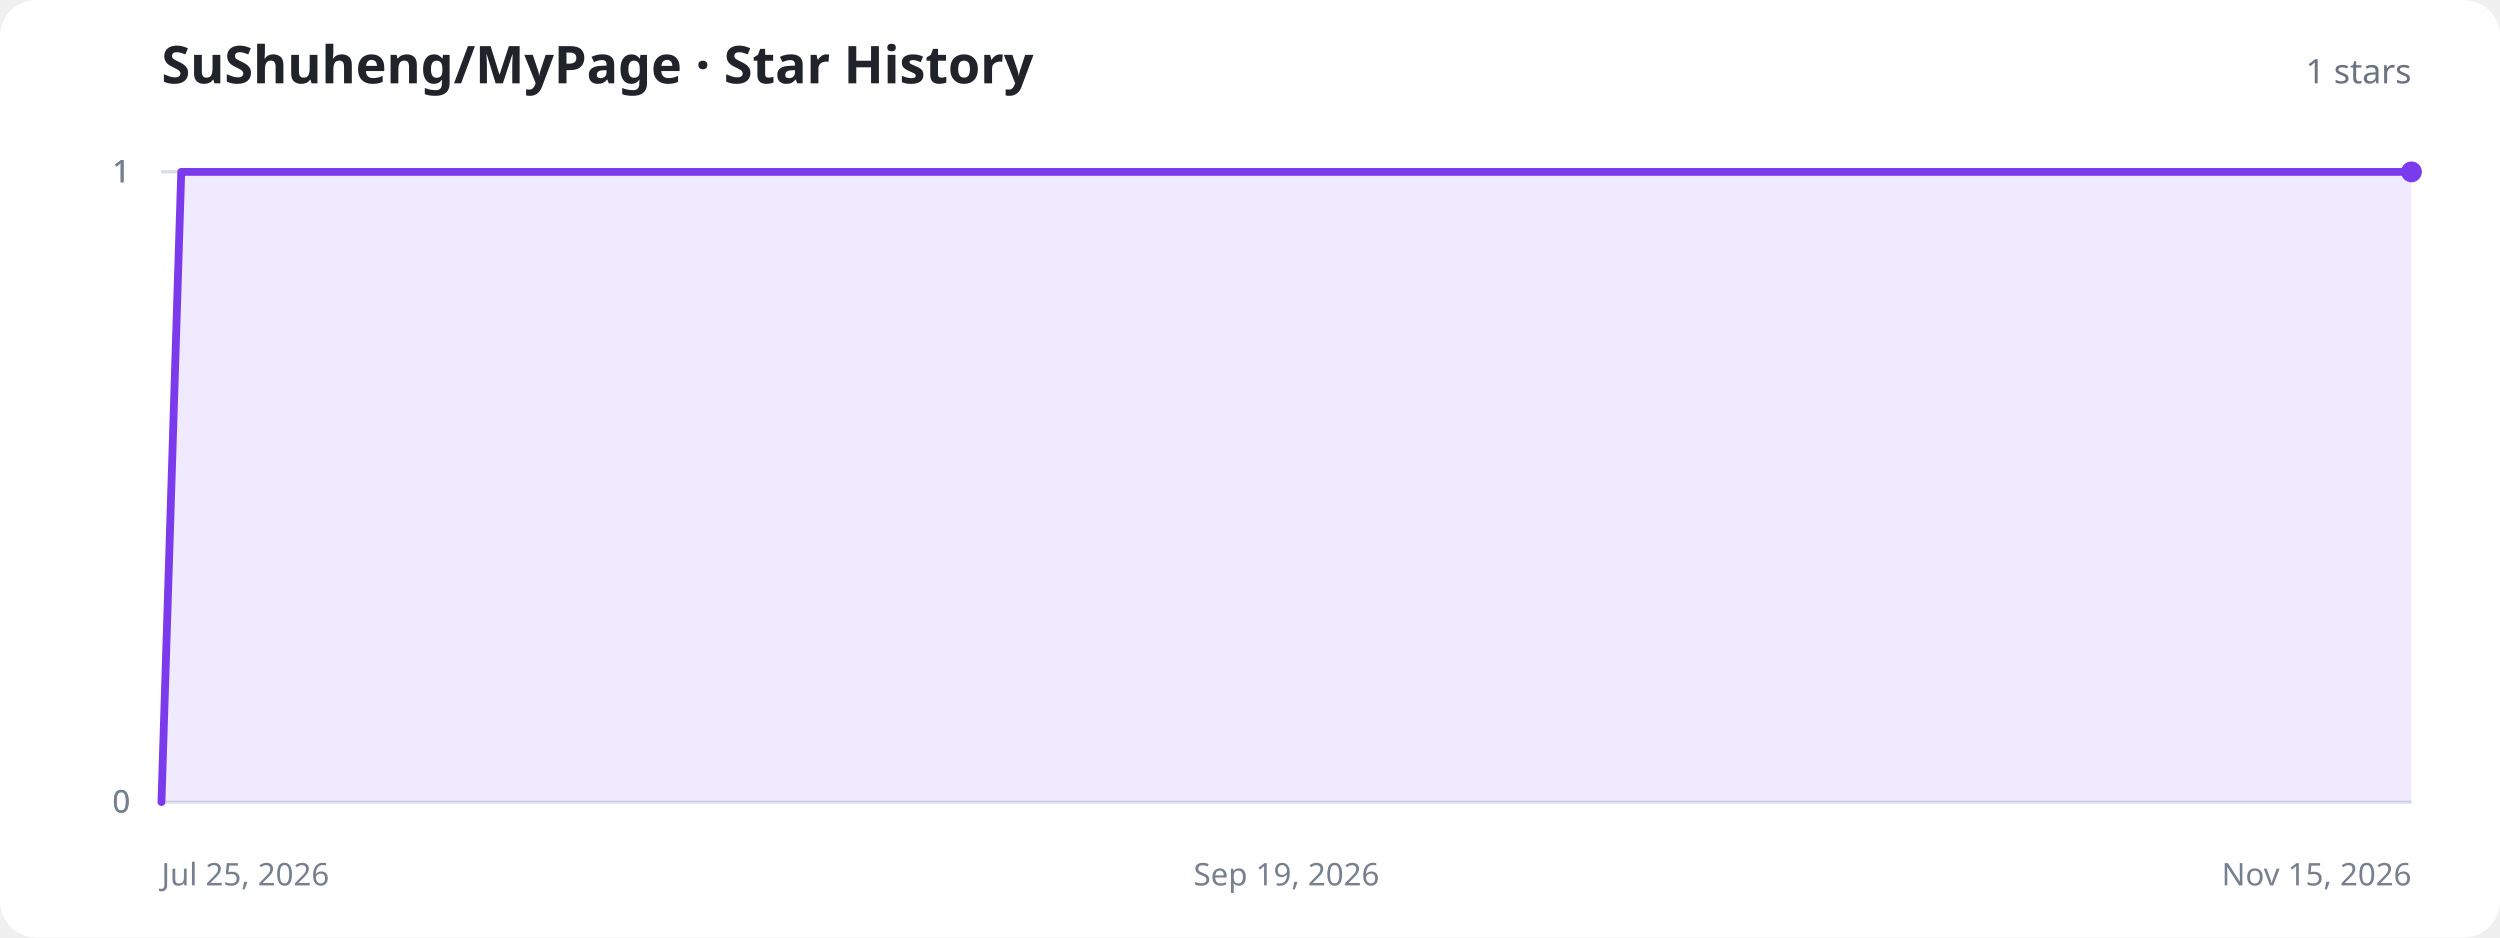
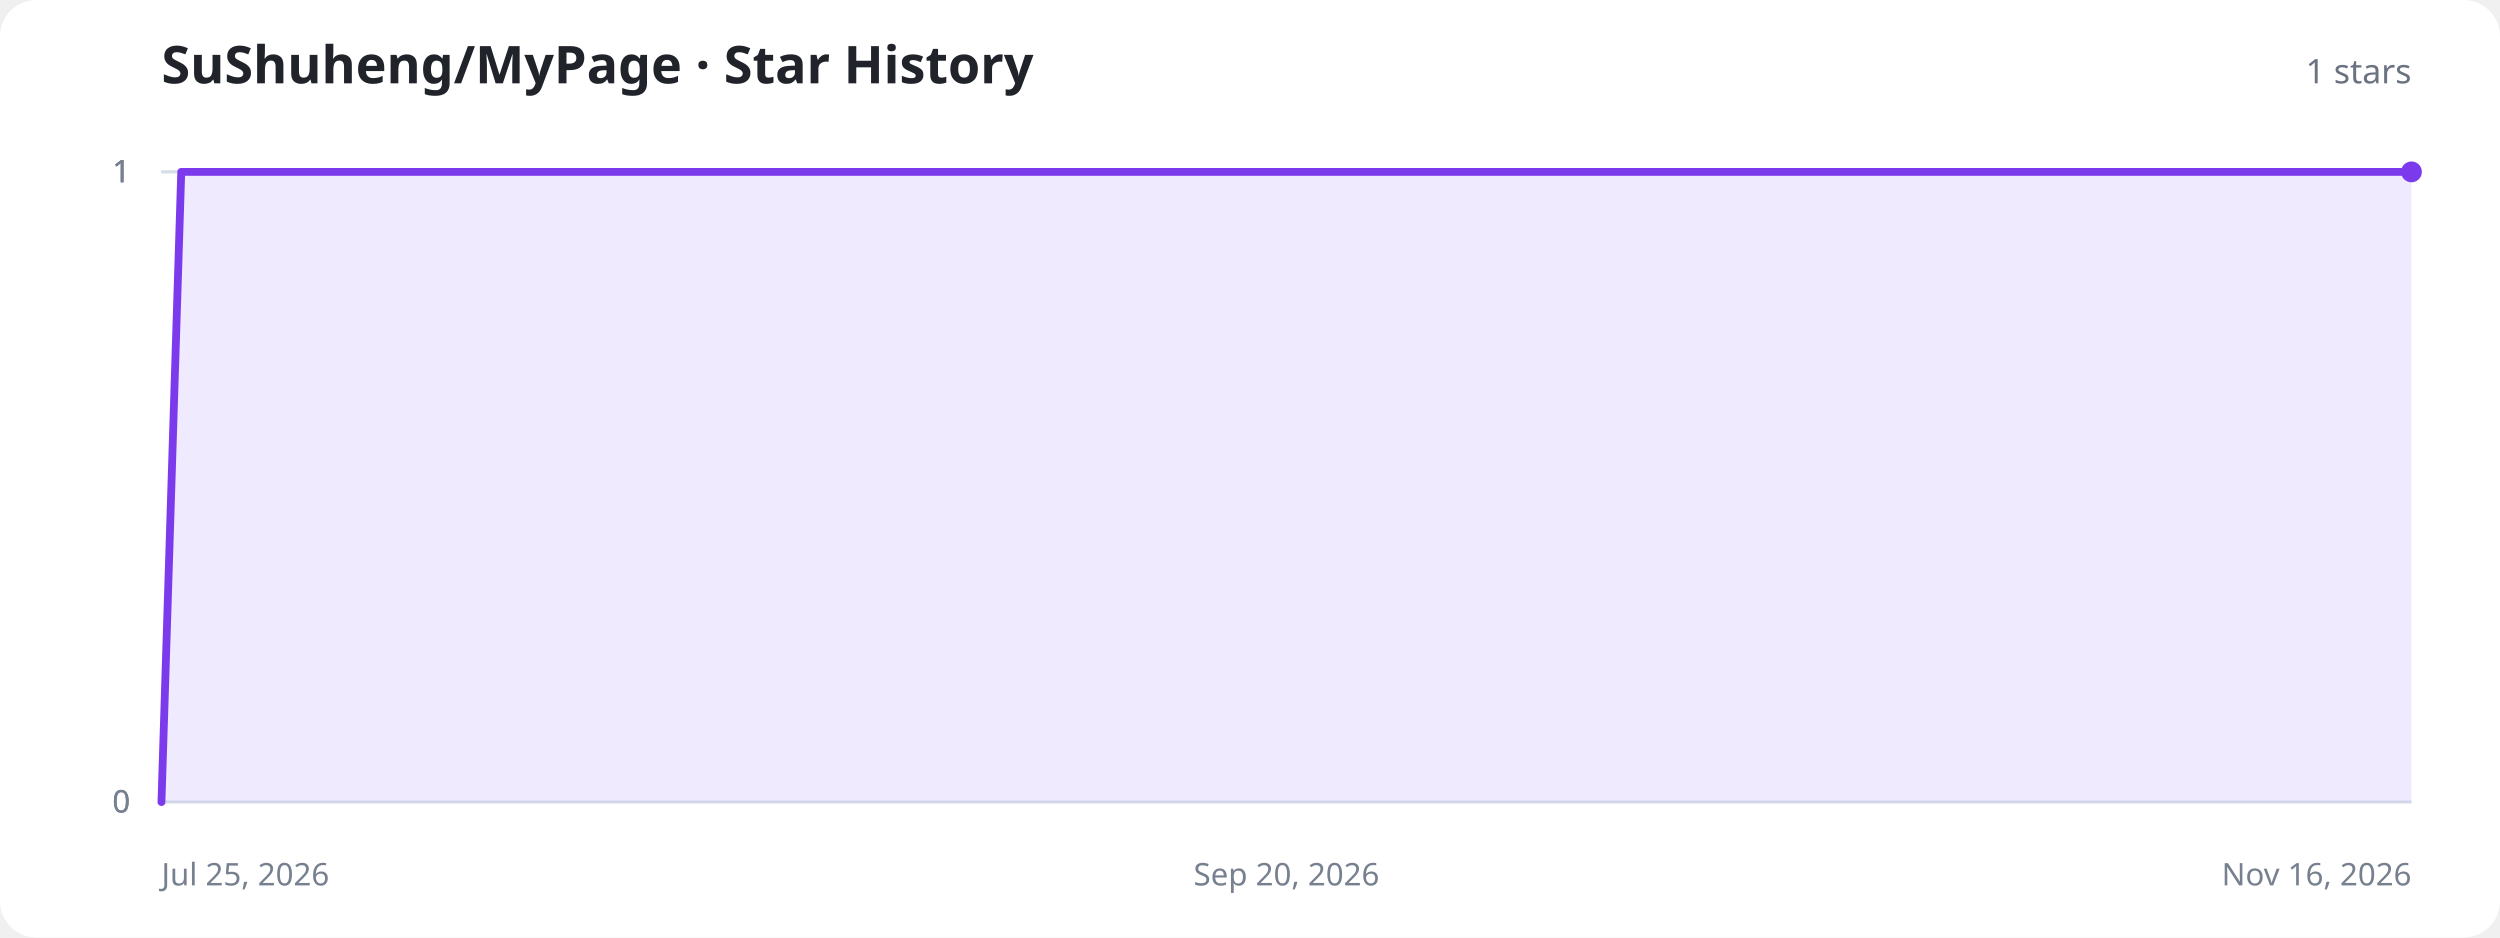
<svg xmlns="http://www.w3.org/2000/svg" width="960" height="360" viewBox="0 0 960 360" role="img" aria-labelledby="title description">
  <style>
    .background{fill:#fff}.title{fill:#20232a;font:700 20px system-ui,sans-serif}.total{fill:#6b7280;font:500 13px system-ui,sans-serif}.axis{stroke:#d8dee8;stroke-width:1}.label{fill:#77808f;font:12px system-ui,sans-serif}.area{fill:#8b5cf6;fill-opacity:.13}.line{fill:none;stroke:#7c3aed;stroke-width:3;stroke-linecap:round;stroke-linejoin:round}.dot{fill:#7c3aed}.empty{fill:#77808f;font:500 15px system-ui,sans-serif;text-anchor:middle}
    @media (prefers-color-scheme:dark){.background{fill:#11131a}.title{fill:#f3f4f6}.total,.label,.empty{fill:#9ca3af}.axis{stroke:#303543}.area{fill:#a78bfa;fill-opacity:.18}.line{stroke:#a78bfa}.dot{fill:#a78bfa}}
  </style>
  <rect class="background" width="960" height="360" rx="14" />
  <text class="title" x="62" y="32">SuShuheng/MyPage · Star History</text>
  <text class="total" x="926" y="32" text-anchor="end">1 stars</text>
  <line class="axis" x1="62" y1="308" x2="926" y2="308" />
  <text class="label" x="50" y="312" text-anchor="end">0</text>
  <line class="axis" x1="62" y1="308" x2="926" y2="308" />
  <text class="label" x="50" y="312" text-anchor="end">0</text>
  <line class="axis" x1="62" y1="66" x2="926" y2="66" />
  <text class="label" x="50" y="70" text-anchor="end">1</text>
  <line class="axis" x1="62" y1="66" x2="926" y2="66" />
  <text class="label" x="50" y="70" text-anchor="end">1</text>
  <line class="axis" x1="62" y1="66" x2="926" y2="66" />
  <text class="label" x="50" y="70" text-anchor="end">1</text>
  <text class="label" x="62" y="340" text-anchor="start">Jul 25, 2026</text>
-   <text class="label" x="494" y="340" text-anchor="middle">Sep 19, 2026</text>
-   <text class="label" x="926" y="340" text-anchor="end">Nov 15, 2026</text>
-   <path class="area" d="M62.0,308.0 L69.6,66.0 L84.9,66.0 L92.6,66.0 L100.2,66.0 L107.9,66.0 L123.2,66.0 L130.8,66.0 L138.5,66.0 L146.1,66.0 L161.4,66.0 L169.0,66.0 L176.7,66.0 L192.0,66.0 L199.6,66.0 L207.3,66.0 L214.9,66.0 L230.2,66.0 L237.9,66.0 L245.5,66.0 L253.2,66.0 L268.4,66.0 L276.1,66.0 L283.7,66.0 L291.4,66.0 L306.7,66.0 L314.3,66.0 L322.0,66.0 L337.3,66.0 L344.9,66.0 L352.5,66.0 L360.2,66.0 L375.5,66.0 L383.1,66.0 L390.8,66.0 L398.4,66.0 L413.7,66.0 L421.4,66.0 L429.0,66.0 L444.3,66.0 L451.9,66.0 L459.6,66.0 L467.2,66.0 L482.5,66.0 L490.2,66.0 L497.8,66.0 L505.5,66.0 L520.8,66.0 L528.4,66.0 L536.1,66.0 L543.7,66.0 L559.0,66.0 L566.6,66.0 L574.3,66.0 L589.6,66.0 L597.2,66.0 L604.9,66.0 L612.5,66.0 L627.8,66.0 L635.5,66.0 L643.1,66.0 L650.7,66.0 L666.0,66.0 L673.7,66.0 L681.3,66.0 L696.6,66.0 L704.3,66.0 L711.9,66.0 L719.6,66.0 L734.8,66.0 L742.5,66.0 L750.1,66.0 L757.8,66.0 L773.1,66.0 L780.7,66.0 L788.4,66.0 L796.0,66.0 L811.3,66.0 L819.0,66.0 L826.6,66.0 L841.9,66.0 L849.5,66.0 L857.2,66.0 L864.8,66.0 L880.1,66.0 L887.8,66.0 L895.4,66.0 L903.1,66.0 L918.4,66.0 L926.0,66.0 L926.0,308 L62.0,308 Z" />
-   <path class="line" d="M62.0,308.0 L69.6,66.0 L84.9,66.0 L92.6,66.0 L100.2,66.0 L107.9,66.0 L123.2,66.0 L130.8,66.0 L138.5,66.0 L146.1,66.0 L161.4,66.0 L169.0,66.0 L176.7,66.0 L192.0,66.0 L199.6,66.0 L207.3,66.0 L214.9,66.0 L230.2,66.0 L237.9,66.0 L245.5,66.0 L253.2,66.0 L268.4,66.0 L276.1,66.0 L283.7,66.0 L291.4,66.0 L306.7,66.0 L314.3,66.0 L322.0,66.0 L337.3,66.0 L344.9,66.0 L352.5,66.0 L360.2,66.0 L375.5,66.0 L383.1,66.0 L390.8,66.0 L398.4,66.0 L413.7,66.0 L421.4,66.0 L429.0,66.0 L444.3,66.0 L451.9,66.0 L459.6,66.0 L467.2,66.0 L482.5,66.0 L490.2,66.0 L497.8,66.0 L505.5,66.0 L520.8,66.0 L528.4,66.0 L536.1,66.0 L543.7,66.0 L559.0,66.0 L566.6,66.0 L574.3,66.0 L589.6,66.0 L597.2,66.0 L604.9,66.0 L612.5,66.0 L627.8,66.0 L635.5,66.0 L643.1,66.0 L650.7,66.0 L666.0,66.0 L673.7,66.0 L681.3,66.0 L696.6,66.0 L704.3,66.0 L711.9,66.0 L719.6,66.0 L734.8,66.0 L742.5,66.0 L750.1,66.0 L757.8,66.0 L773.1,66.0 L780.7,66.0 L788.4,66.0 L796.0,66.0 L811.3,66.0 L819.0,66.0 L826.6,66.0 L841.9,66.0 L849.5,66.0 L857.2,66.0 L864.8,66.0 L880.1,66.0 L887.8,66.0 L895.4,66.0 L903.1,66.0 L918.4,66.0 L926.0,66.0" />
+   <text class="label" x="494" y="340" text-anchor="middle">Sep 20, 2026</text>
+   <text class="label" x="926" y="340" text-anchor="end">Nov 16, 2026</text>
+   <path class="area" d="M62.0,308.0 L69.6,66.0 L84.7,66.0 L92.3,66.0 L99.9,66.0 L107.5,66.0 L122.6,66.0 L130.2,66.0 L137.8,66.0 L152.9,66.0 L160.5,66.0 L168.1,66.0 L175.7,66.0 L190.8,66.0 L198.4,66.0 L206.0,66.0 L213.6,66.0 L228.7,66.0 L236.3,66.0 L243.9,66.0 L259.1,66.0 L266.6,66.0 L274.2,66.0 L281.8,66.0 L296.9,66.0 L304.5,66.0 L312.1,66.0 L327.3,66.0 L334.8,66.0 L342.4,66.0 L350.0,66.0 L365.2,66.0 L372.7,66.0 L380.3,66.0 L395.5,66.0 L403.1,66.0 L410.6,66.0 L418.2,66.0 L433.4,66.0 L440.9,66.0 L448.5,66.0 L463.7,66.0 L471.3,66.0 L478.8,66.0 L486.4,66.0 L501.6,66.0 L509.2,66.0 L516.7,66.0 L524.3,66.0 L539.5,66.0 L547.1,66.0 L554.6,66.0 L569.8,66.0 L577.4,66.0 L584.9,66.0 L592.5,66.0 L607.7,66.0 L615.3,66.0 L622.8,66.0 L638.0,66.0 L645.6,66.0 L653.2,66.0 L660.7,66.0 L675.9,66.0 L683.5,66.0 L691.1,66.0 L706.2,66.0 L713.8,66.0 L721.4,66.0 L728.9,66.0 L744.1,66.0 L751.7,66.0 L759.3,66.0 L774.4,66.0 L782.0,66.0 L789.6,66.0 L797.2,66.0 L812.3,66.0 L819.9,66.0 L827.5,66.0 L835.1,66.0 L850.2,66.0 L857.8,66.0 L865.4,66.0 L880.5,66.0 L888.1,66.0 L895.7,66.0 L903.3,66.0 L918.4,66.0 L926.0,66.0 L926.0,308 L62.0,308 Z" />
+   <path class="line" d="M62.0,308.0 L69.6,66.0 L84.7,66.0 L92.3,66.0 L99.9,66.0 L107.5,66.0 L122.6,66.0 L130.2,66.0 L137.8,66.0 L152.9,66.0 L160.5,66.0 L168.1,66.0 L175.7,66.0 L190.8,66.0 L198.4,66.0 L206.0,66.0 L213.6,66.0 L228.7,66.0 L236.3,66.0 L243.9,66.0 L259.1,66.0 L266.6,66.0 L274.2,66.0 L281.8,66.0 L296.9,66.0 L304.5,66.0 L312.1,66.0 L327.3,66.0 L334.8,66.0 L342.4,66.0 L350.0,66.0 L365.2,66.0 L372.7,66.0 L380.3,66.0 L395.5,66.0 L403.1,66.0 L410.6,66.0 L418.2,66.0 L433.4,66.0 L440.9,66.0 L448.5,66.0 L463.7,66.0 L471.3,66.0 L478.8,66.0 L486.4,66.0 L501.6,66.0 L509.2,66.0 L516.7,66.0 L524.3,66.0 L539.5,66.0 L547.1,66.0 L554.6,66.0 L569.8,66.0 L577.4,66.0 L584.9,66.0 L592.5,66.0 L607.7,66.0 L615.3,66.0 L622.8,66.0 L638.0,66.0 L645.6,66.0 L653.2,66.0 L660.7,66.0 L675.9,66.0 L683.5,66.0 L691.1,66.0 L706.2,66.0 L713.8,66.0 L721.4,66.0 L728.9,66.0 L744.1,66.0 L751.7,66.0 L759.3,66.0 L774.4,66.0 L782.0,66.0 L789.6,66.0 L797.2,66.0 L812.3,66.0 L819.9,66.0 L827.5,66.0 L835.1,66.0 L850.2,66.0 L857.8,66.0 L865.4,66.0 L880.5,66.0 L888.1,66.0 L895.7,66.0 L903.3,66.0 L918.4,66.0 L926.0,66.0" />
  <circle class="dot" cx="926" cy="66" r="4" />
</svg>
